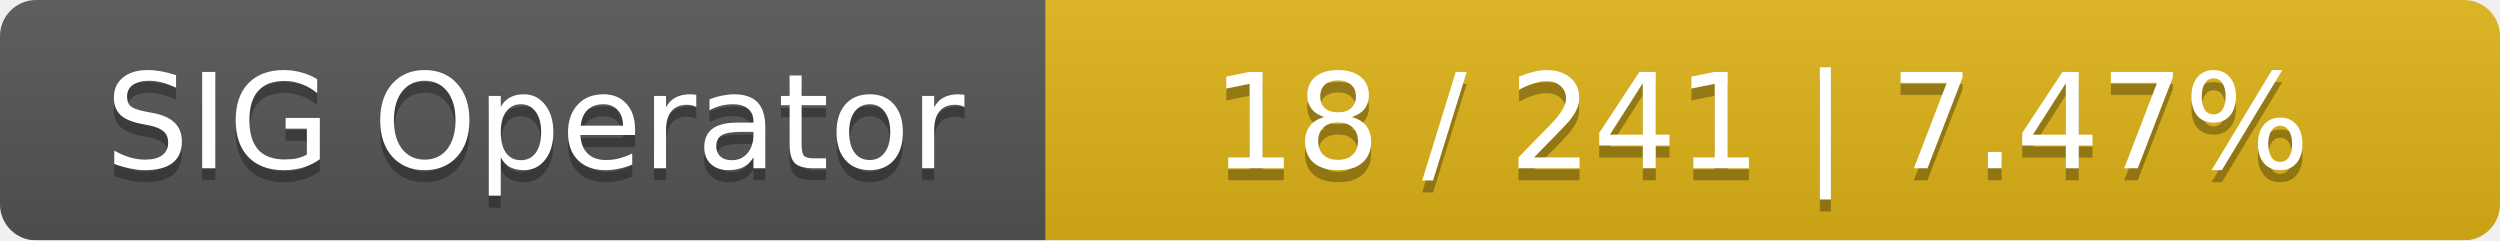
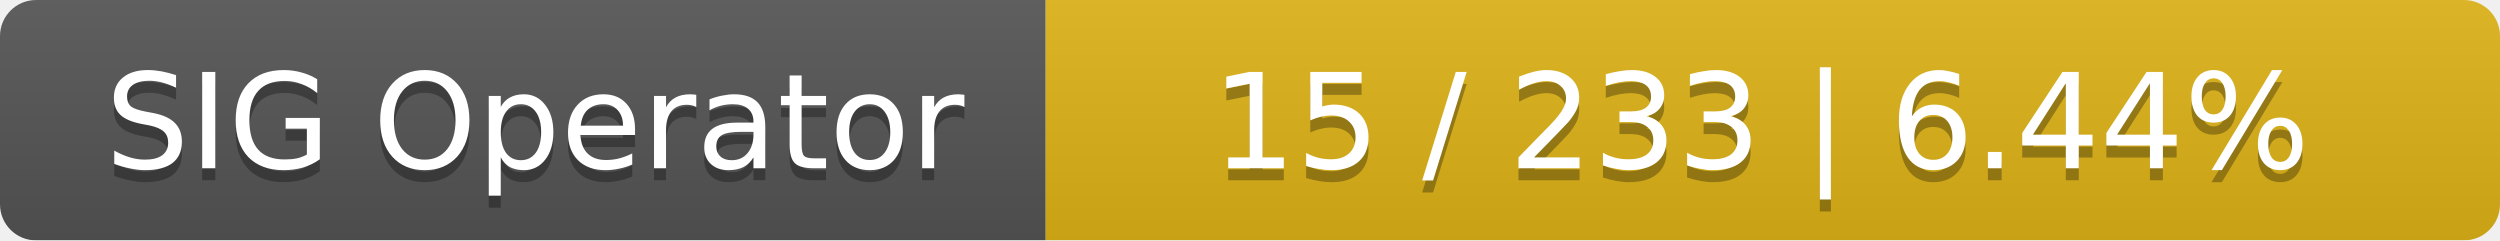
<svg xmlns="http://www.w3.org/2000/svg" width="208" height="20">
  <linearGradient id="smooth" x2="0" y2="100%">
    <stop offset="0" stop-color="#bbb" stop-opacity=".1" />
    <stop offset="1" stop-opacity=".1" />
  </linearGradient>
  <mask id="round">
    <rect width="208" height="20" rx="3" fill="#fff" />
  </mask>
  <g mask="url(#round)">
    <rect width="87" height="20" fill="#555" />
    <rect x="87" width="121" height="20" fill="#dfb317" />
    <rect width="208" height="20" fill="url(#smooth)" />
  </g>
  <g fill="#fff" text-anchor="middle" font-family="DejaVu Sans,Verdana,Geneva,sans-serif" font-size="11">
    <text x="44.5" y="15" fill="#010101" fill-opacity=".3">SIG Operator</text>
    <text x="44.5" y="14">SIG Operator</text>
-     <text x="146.5" y="15" fill="#010101" fill-opacity=".3">18 / 241    |    7.47%</text>
-     <text x="146.5" y="14">18 / 241    |    7.47%</text>
+     <text x="146.5" y="15" fill="#010101" fill-opacity=".3">15 / 233    |    6.44%</text>
+     <text x="146.5" y="14">15 / 233    |    6.44%</text>
  </g>
</svg>
